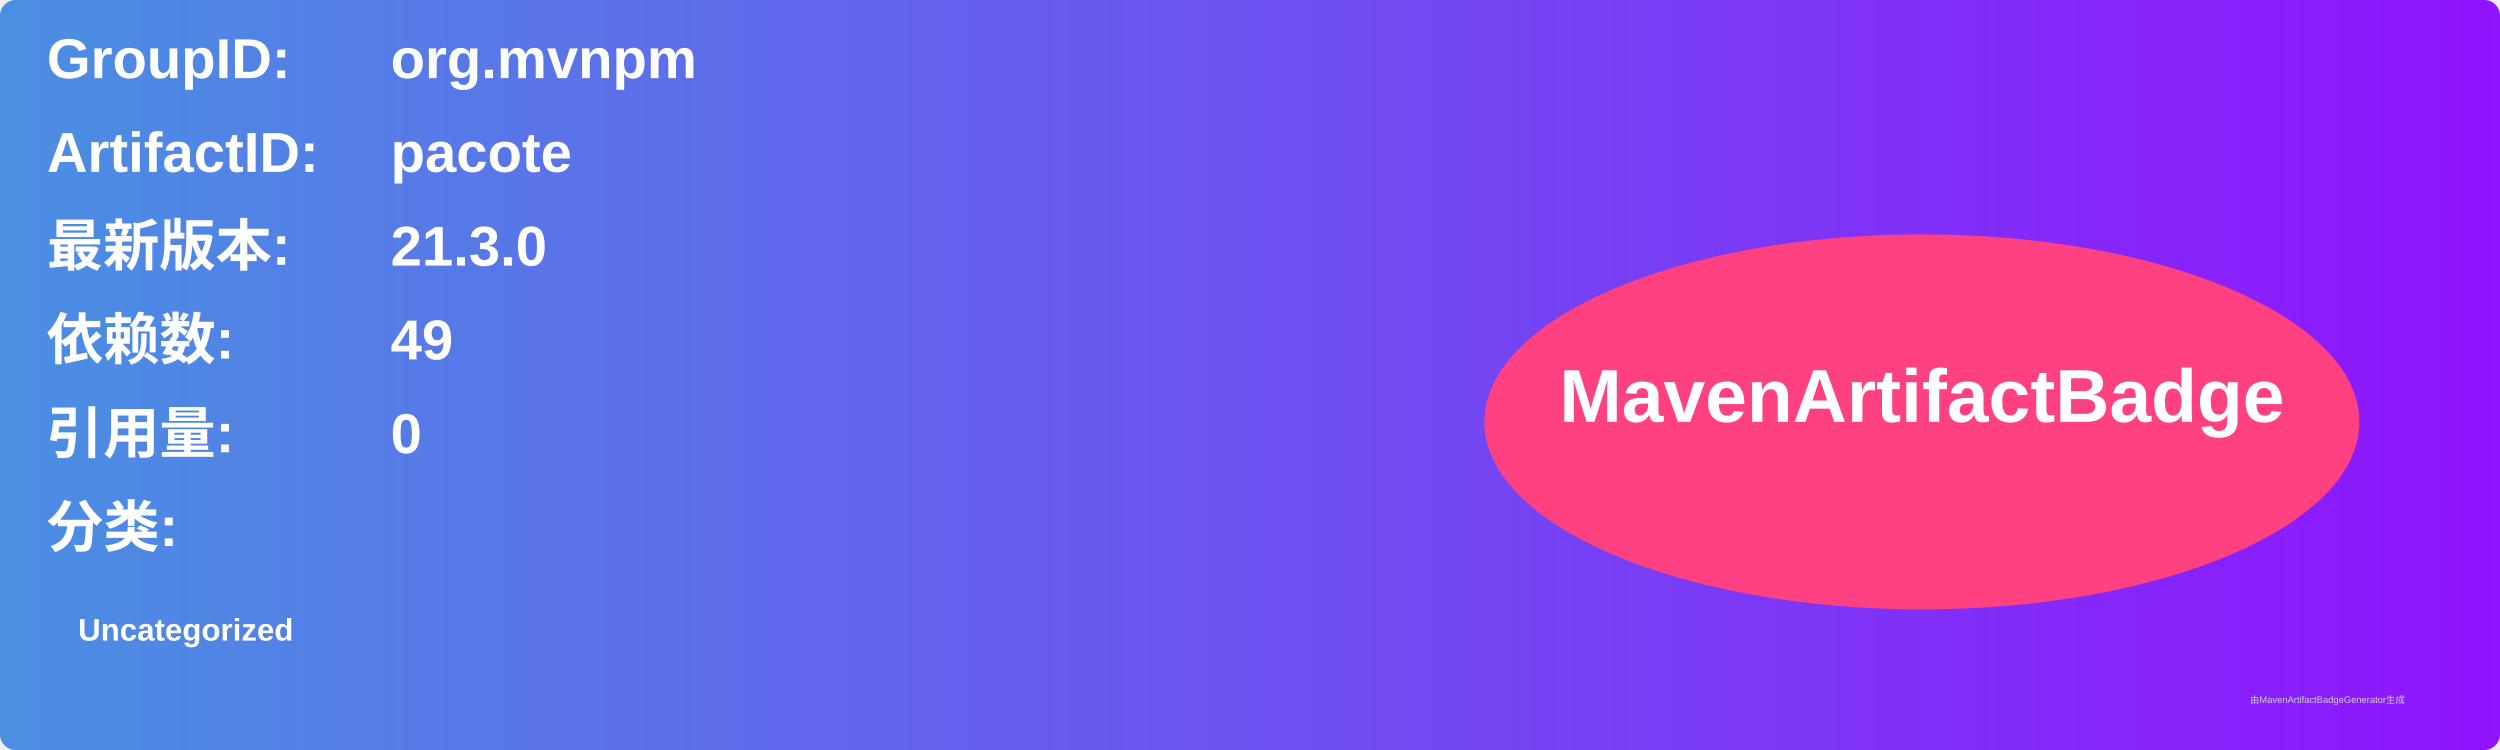
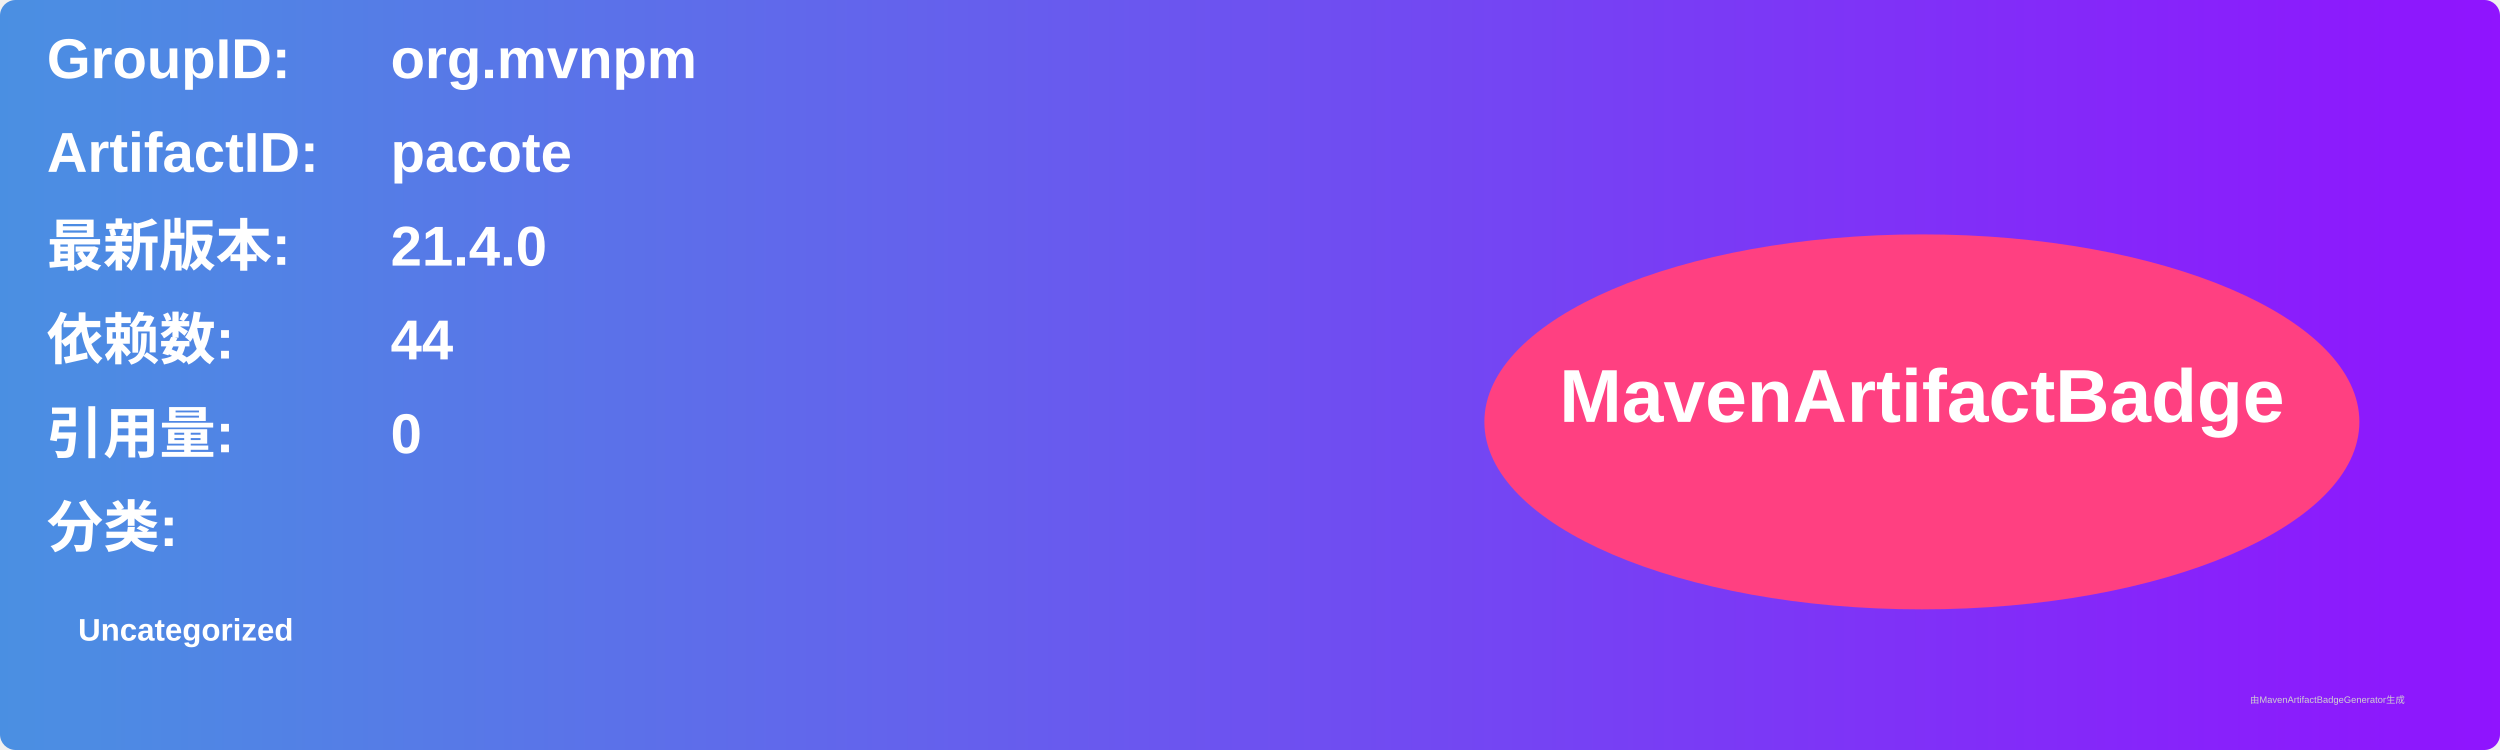
<svg xmlns="http://www.w3.org/2000/svg" width="800" height="240" viewBox="0 0 800 240">
  <linearGradient id="grad" x1="0%" y1="0%" x2="100%" y2="0%">
    <stop offset="0%" stop-color="#4a90e2" />
    <stop offset="100%" stop-color="#9013fe" />
  </linearGradient>
  <rect width="100%" height="100%" rx="5" ry="5" fill="url(#grad)" />
  <g transform="translate(15, 15)">
    <text x="0" y="10" font-family="Arial" font-size="18" fill="white" font-weight="bold" width="260">GroupID:</text>
    <text x="110" y="10" font-family="Arial" font-size="18" fill="white" font-weight="bold" width="460">org.mvnpm</text>
    <text x="0" y="40" font-family="Arial" font-size="18" fill="white" font-weight="bold" width="260">ArtifactID:</text>
    <text x="110" y="40" font-family="Arial" font-size="18" fill="white" font-weight="bold" width="460">pacote</text>
    <text x="0" y="70" font-family="Arial" font-size="18" fill="white" font-weight="bold">最新版本:</text>
    <text x="110" y="70" font-family="Arial" font-size="18" fill="white" font-weight="bold">
-       <tspan font-weight="bold">21.3.0</tspan>
+       <tspan font-weight="bold">21.4.0</tspan>
    </text>
    <text x="0" y="100" font-family="Arial" font-size="18" fill="white" font-weight="bold">依赖数: </text>
    <text x="110" y="100" font-family="Arial" font-size="18" fill="white">
-       <tspan font-weight="bold">49</tspan>
+       <tspan font-weight="bold">44</tspan>
    </text>
    <text x="0" y="130" font-family="Arial" font-size="18" fill="white" font-weight="bold">引用量: </text>
    <text x="110" y="130" font-family="Arial" font-size="18" fill="white">
      <tspan font-weight="bold">0</tspan>
    </text>
    <text x="0" y="160" font-family="Arial" font-size="18" fill="white" font-weight="bold">分类:</text>
    <text x="10" y="190" font-family="Arial" font-size="10" fill="white">
      <tspan font-weight="bold">Uncategorized</tspan>
    </text>
    <ellipse cx="600" cy="120" rx="140" ry="60" fill="#ff4081" />
    <text x="600" y="120" text-anchor="middle" font-family="Arial" font-size="24" fill="white" font-weight="bold">MavenArtifactBadge</text>
  </g>
  <text x="720" y="225" font-family="Arial" font-size="3" fill="#d0d0d0">由MavenArtifactBadgeGenerator生成</text>
</svg>
